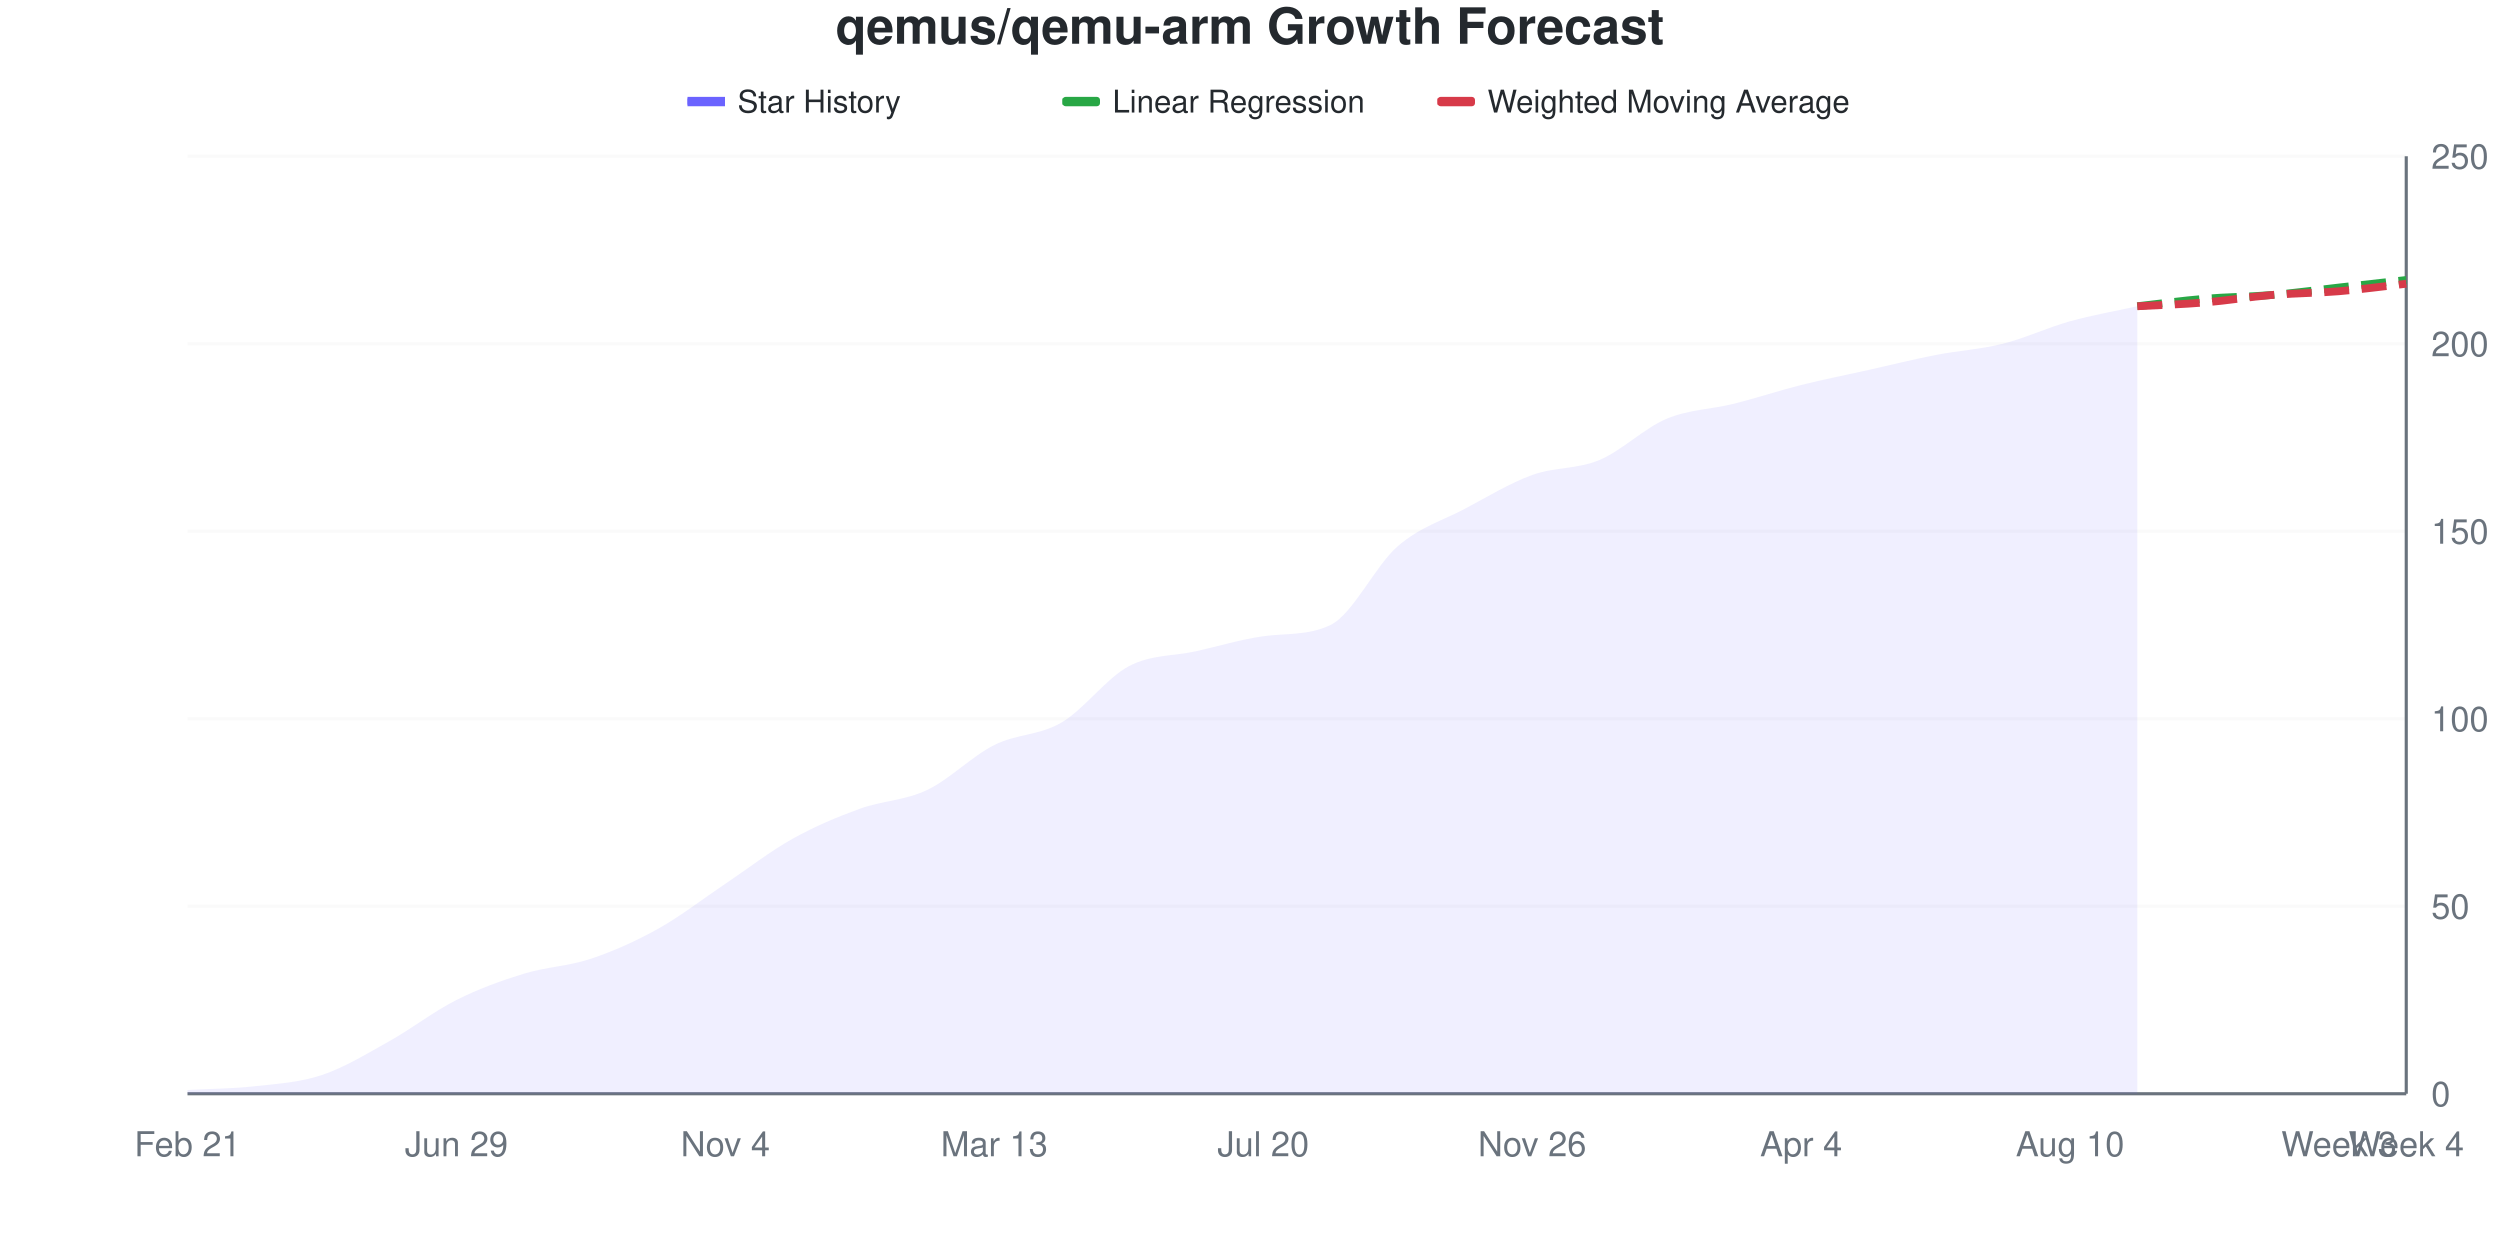
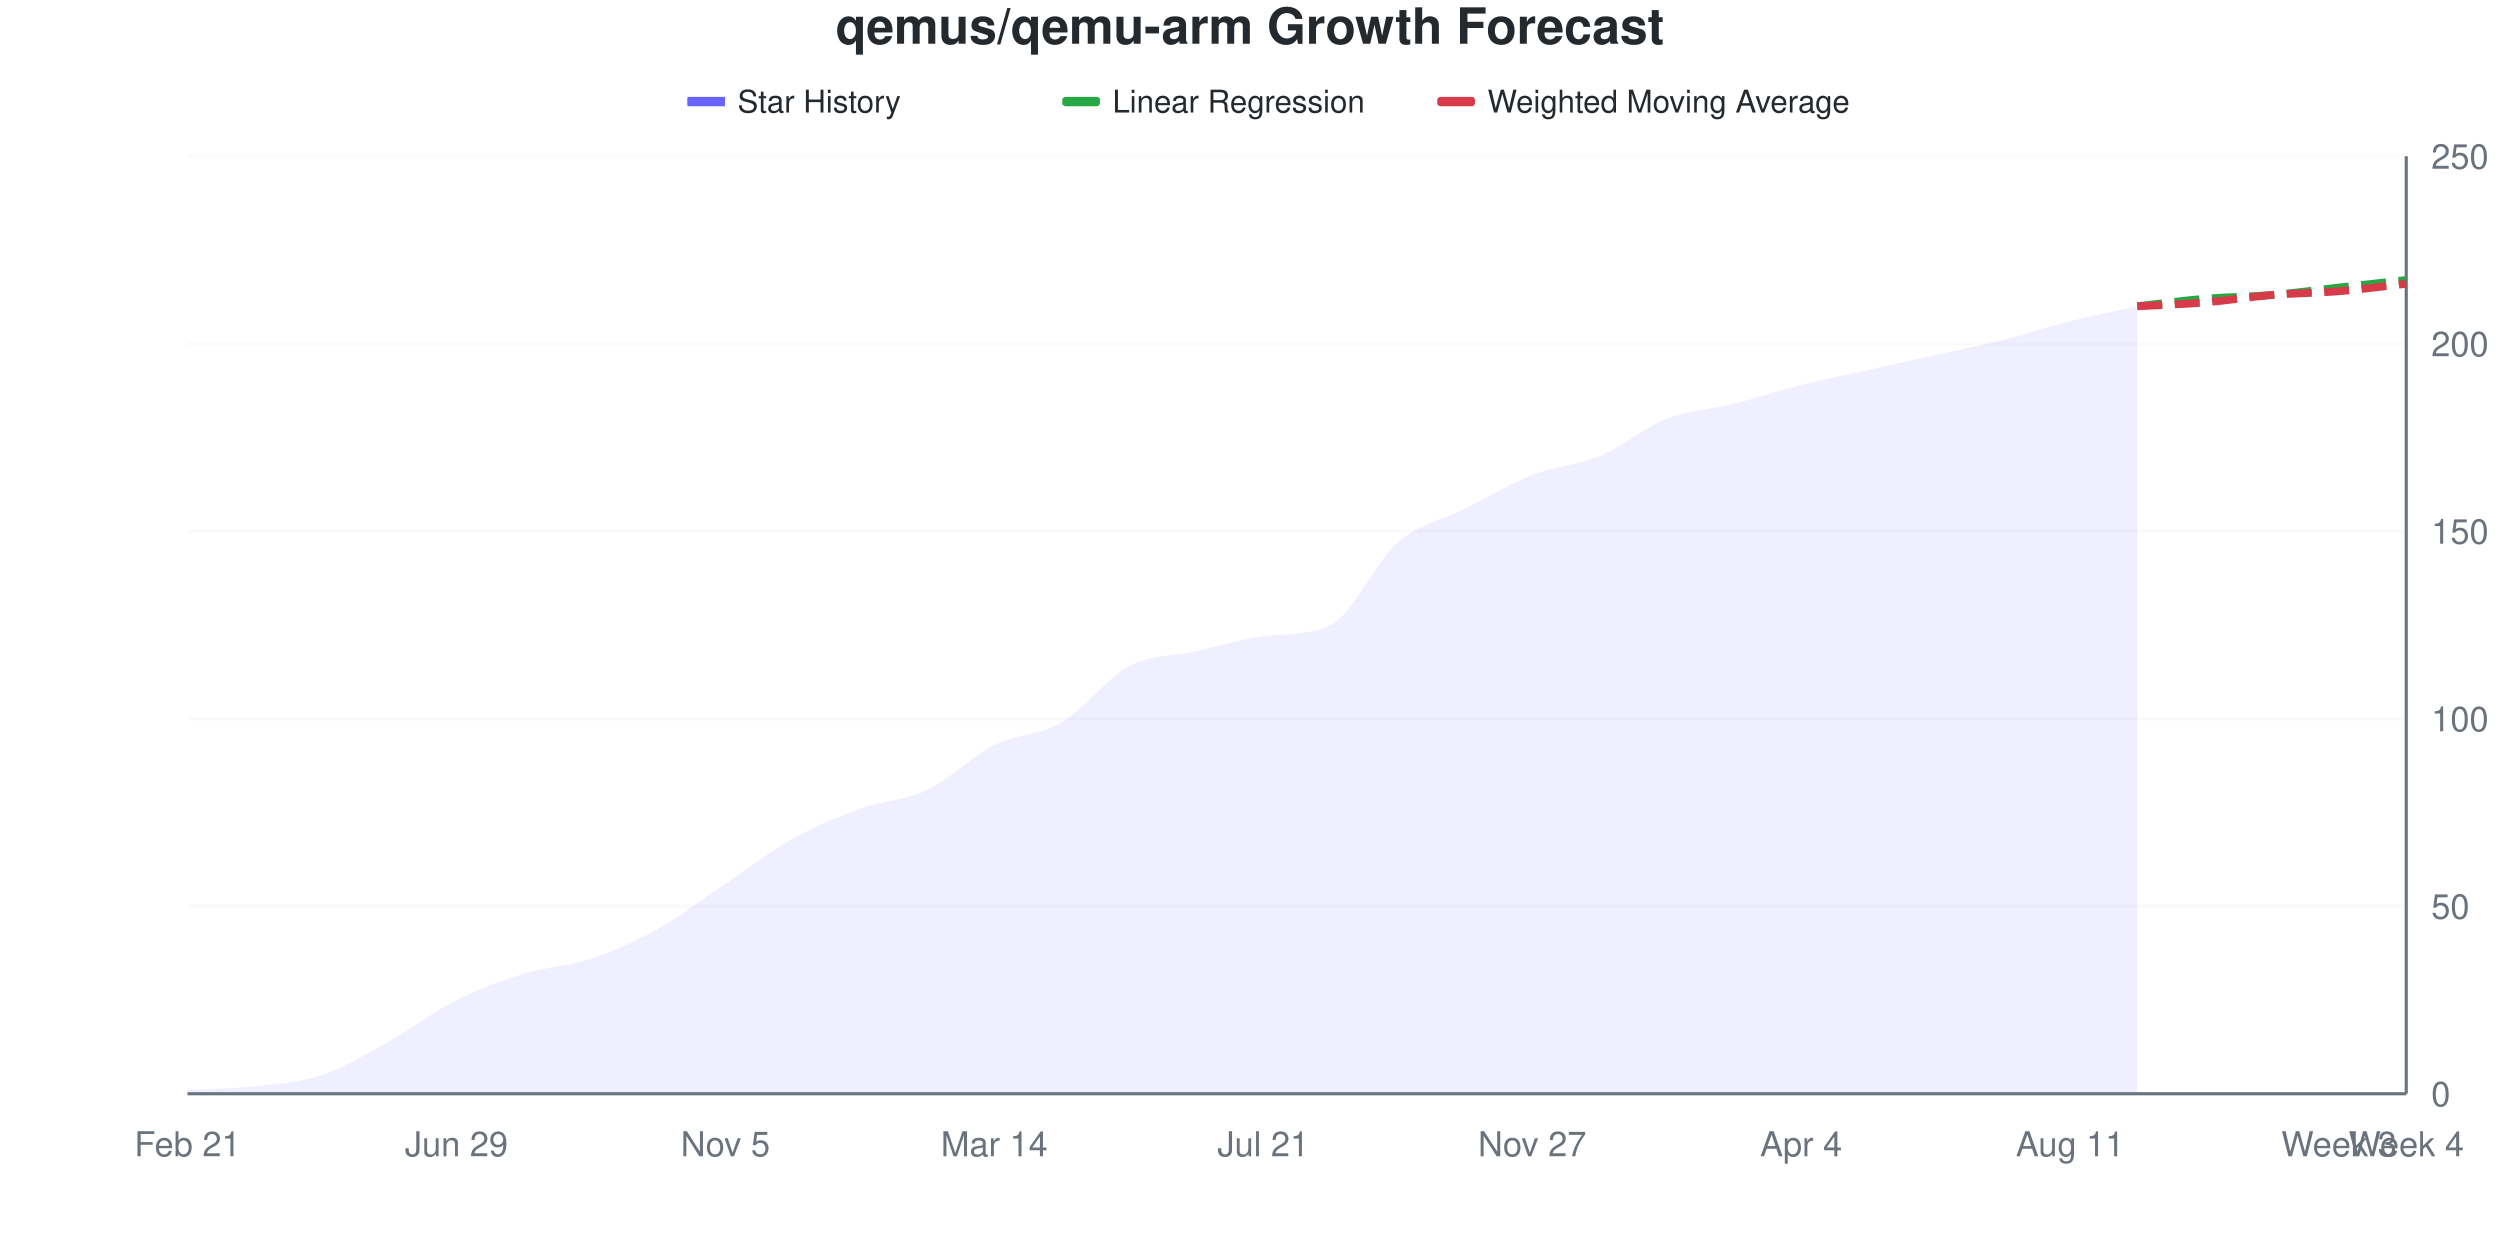
<svg xmlns="http://www.w3.org/2000/svg" viewBox="0 0 800 400" width="800" height="400">
  <style>
    @keyframes drawLine {
      to { stroke-dashoffset: 0; }
    }
    @keyframes fadeInPoint {
      from { opacity: 0; }
      to { opacity: 1; }
    }
    .data-line-0 {
      stroke-dasharray: 1031;
      stroke-dashoffset: 1031;
      animation: drawLine 2s ease-out forwards;
    }
    .data-point {
      opacity: 0;
      animation: fadeInPoint 0.5s ease-out forwards;
    }
    .chart-bg { fill: #fff; }
    .chart-text { fill: #24292e; }
    .chart-muted { fill: #6a737d; }
    .chart-grid { stroke: #eee; }
    .chart-axis { stroke: #6a737d; }
    @media (prefers-color-scheme: dark) {
      .chart-bg { fill: #0d1117; }
      .chart-text { fill: #e6edf3; }
      .chart-muted { fill: #8b949e; }
      .chart-grid { stroke: #21262d; }
      .chart-axis { stroke: #8b949e; }
    }
  </style>
  <rect width="800" height="400" class="chart-bg" />
  <text x="400" y="14" text-anchor="middle" class="chart-text" font-size="16" font-weight="bold" font-family="-apple-system, BlinkMacSystemFont, 'Segoe UI', Helvetica, Arial, sans-serif">qemus/qemu-arm Growth Forecast</text>
  <g class="legend">
    <rect x="220" y="31" width="12" height="3" fill="#6b63ff" />
    <line x1="220" y1="32.5" x2="232" y2="32.5" stroke="#6b63ff" stroke-width="2" />
    <text x="236" y="36" class="chart-text" font-size="10" font-family="-apple-system, BlinkMacSystemFont, 'Segoe UI', Helvetica, Arial, sans-serif">Star History</text>
    <rect x="340" y="31" width="12" height="3" fill="#28a745" rx="1" />
    <line x1="340" y1="32.5" x2="352" y2="32.5" stroke="#28a745" stroke-width="2" stroke-dasharray="4,2" />
    <text x="356" y="36" class="chart-text" font-size="10" font-family="-apple-system, BlinkMacSystemFont, 'Segoe UI', Helvetica, Arial, sans-serif">Linear Regression</text>
    <rect x="460" y="31" width="12" height="3" fill="#d73a49" rx="1" />
    <line x1="460" y1="32.5" x2="472" y2="32.5" stroke="#d73a49" stroke-width="2" stroke-dasharray="4,2" />
    <text x="476" y="36" class="chart-text" font-size="10" font-family="-apple-system, BlinkMacSystemFont, 'Segoe UI', Helvetica, Arial, sans-serif">Weighted Moving Average</text>
  </g>
  <g class="grid">
    <line x1="60" y1="350" x2="770" y2="350" class="chart-grid" stroke-opacity="0.3" />
    <text x="778" y="354" text-anchor="start" class="chart-muted" font-size="11" font-family="-apple-system, BlinkMacSystemFont, 'Segoe UI', Helvetica, Arial, sans-serif">0</text>
    <line x1="60" y1="290" x2="770" y2="290" class="chart-grid" stroke-opacity="0.3" />
    <text x="778" y="294" text-anchor="start" class="chart-muted" font-size="11" font-family="-apple-system, BlinkMacSystemFont, 'Segoe UI', Helvetica, Arial, sans-serif">50</text>
    <line x1="60" y1="230" x2="770" y2="230" class="chart-grid" stroke-opacity="0.3" />
    <text x="778" y="234" text-anchor="start" class="chart-muted" font-size="11" font-family="-apple-system, BlinkMacSystemFont, 'Segoe UI', Helvetica, Arial, sans-serif">100</text>
    <line x1="60" y1="170" x2="770" y2="170" class="chart-grid" stroke-opacity="0.3" />
    <text x="778" y="174" text-anchor="start" class="chart-muted" font-size="11" font-family="-apple-system, BlinkMacSystemFont, 'Segoe UI', Helvetica, Arial, sans-serif">150</text>
    <line x1="60" y1="110" x2="770" y2="110" class="chart-grid" stroke-opacity="0.3" />
    <text x="778" y="114" text-anchor="start" class="chart-muted" font-size="11" font-family="-apple-system, BlinkMacSystemFont, 'Segoe UI', Helvetica, Arial, sans-serif">200</text>
    <line x1="60" y1="50" x2="770" y2="50" class="chart-grid" stroke-opacity="0.3" />
    <text x="778" y="54" text-anchor="start" class="chart-muted" font-size="11" font-family="-apple-system, BlinkMacSystemFont, 'Segoe UI', Helvetica, Arial, sans-serif">250</text>
  </g>
  <g class="milestones">
    
  </g>
  <g class="x-axis">
    <text x="60" y="370" text-anchor="middle" class="chart-muted" font-size="11" font-family="-apple-system, BlinkMacSystemFont, 'Segoe UI', Helvetica, Arial, sans-serif">Feb 21</text>
    <text x="146.061" y="370" text-anchor="middle" class="chart-muted" font-size="11" font-family="-apple-system, BlinkMacSystemFont, 'Segoe UI', Helvetica, Arial, sans-serif">Jun 29</text>
-     <text x="232.121" y="370" text-anchor="middle" class="chart-muted" font-size="11" font-family="-apple-system, BlinkMacSystemFont, 'Segoe UI', Helvetica, Arial, sans-serif">Nov 4</text>
-     <text x="318.182" y="370" text-anchor="middle" class="chart-muted" font-size="11" font-family="-apple-system, BlinkMacSystemFont, 'Segoe UI', Helvetica, Arial, sans-serif">Mar 13</text>
-     <text x="404.242" y="370" text-anchor="middle" class="chart-muted" font-size="11" font-family="-apple-system, BlinkMacSystemFont, 'Segoe UI', Helvetica, Arial, sans-serif">Jul 20</text>
-     <text x="490.303" y="370" text-anchor="middle" class="chart-muted" font-size="11" font-family="-apple-system, BlinkMacSystemFont, 'Segoe UI', Helvetica, Arial, sans-serif">Nov 26</text>
+     <text x="232.121" y="370" text-anchor="middle" class="chart-muted" font-size="11" font-family="-apple-system, BlinkMacSystemFont, 'Segoe UI', Helvetica, Arial, sans-serif">Nov 5</text>
+     <text x="318.182" y="370" text-anchor="middle" class="chart-muted" font-size="11" font-family="-apple-system, BlinkMacSystemFont, 'Segoe UI', Helvetica, Arial, sans-serif">Mar 14</text>
+     <text x="404.242" y="370" text-anchor="middle" class="chart-muted" font-size="11" font-family="-apple-system, BlinkMacSystemFont, 'Segoe UI', Helvetica, Arial, sans-serif">Jul 21</text>
+     <text x="490.303" y="370" text-anchor="middle" class="chart-muted" font-size="11" font-family="-apple-system, BlinkMacSystemFont, 'Segoe UI', Helvetica, Arial, sans-serif">Nov 27</text>
    <text x="576.364" y="370" text-anchor="middle" class="chart-muted" font-size="11" font-family="-apple-system, BlinkMacSystemFont, 'Segoe UI', Helvetica, Arial, sans-serif">Apr 4</text>
-     <text x="662.424" y="370" text-anchor="middle" class="chart-muted" font-size="11" font-family="-apple-system, BlinkMacSystemFont, 'Segoe UI', Helvetica, Arial, sans-serif">Aug 10</text>
+     <text x="662.424" y="370" text-anchor="middle" class="chart-muted" font-size="11" font-family="-apple-system, BlinkMacSystemFont, 'Segoe UI', Helvetica, Arial, sans-serif">Aug 11</text>
    <text x="748.485" y="370" text-anchor="middle" class="chart-muted" font-size="11" font-family="-apple-system, BlinkMacSystemFont, 'Segoe UI', Helvetica, Arial, sans-serif">Week 3</text>
    <text x="770" y="370" text-anchor="middle" class="chart-muted" font-size="11" font-family="-apple-system, BlinkMacSystemFont, 'Segoe UI', Helvetica, Arial, sans-serif">Week 4</text>
  </g>
  <line x1="770" y1="50" x2="770" y2="350" class="chart-axis" stroke-width="1" />
  <line x1="60" y1="350" x2="770" y2="350" class="chart-axis" stroke-width="1" />
-   <path d="M60,350 L60,348.8 C67.172,348.4 74.343,348.4 81.515,347.6 C88.687,346.8 95.859,346.4 103.03,344 C110.202,341.6 117.374,337.2 124.545,333.2 C131.717,329.2 138.889,323.6 146.061,320 C153.232,316.4 160.404,313.8 167.576,311.6 C174.747,309.4 181.919,309.2 189.091,306.8 C196.263,304.4 203.434,301.2 210.606,297.2 C217.778,293.2 224.949,287.6 232.121,282.8 C239.293,278 246.465,272.4 253.636,268.4 C260.808,264.4 267.98,261.4 275.152,258.8 C282.323,256.2 289.495,256.2 296.667,252.8 C303.838,249.4 311.01,242 318.182,238.4 C325.354,234.8 332.525,235.4 339.697,231.2 C346.869,227 354.04,217 361.212,213.2 C368.384,209.4 375.556,210 382.727,208.4 C389.899,206.8 397.071,204.608 404.242,203.6 C411.414,202.592 418.586,203.456 425.758,200 C432.929,196.544 440.101,181 447.273,174.8 C454.444,168.6 461.616,166.6 468.788,162.8 C475.96,159 483.131,154.6 490.303,152 C497.475,149.4 504.646,150.2 511.818,147.2 C518.99,144.2 526.162,137 533.333,134 C540.505,131 547.677,131 554.848,129.2 C562.02,127.4 569.192,125 576.364,123.2 C583.535,121.4 590.707,120 597.879,118.4 C605.051,116.8 612.222,115 619.394,113.6 C626.566,112.2 633.737,111.8 640.909,110 C648.081,108.2 655.253,104.8 662.424,102.8 C669.596,100.8 676.768,99.6 683.939,98 L683.939,350 L60,350 Z" fill="#6b63ff" fill-opacity="0.1" />
-   <path d="M60,350 L60,348.8 C67.172,348.4 74.343,348.4 81.515,347.6 C88.687,346.8 95.859,346.4 103.03,344 C110.202,341.6 117.374,337.2 124.545,333.2 C131.717,329.2 138.889,323.6 146.061,320 C153.232,316.4 160.404,313.8 167.576,311.6 C174.747,309.4 181.919,309.2 189.091,306.8 C196.263,304.4 203.434,301.2 210.606,297.2 C217.778,293.2 224.949,287.6 232.121,282.8 C239.293,278 246.465,272.4 253.636,268.4 C260.808,264.4 267.98,261.4 275.152,258.8 C282.323,256.2 289.495,256.2 296.667,252.8 C303.838,249.4 311.01,242 318.182,238.4 C325.354,234.8 332.525,235.4 339.697,231.2 C346.869,227 354.04,217 361.212,213.2 C368.384,209.4 375.556,210 382.727,208.4 C389.899,206.8 397.071,204.608 404.242,203.6 C411.414,202.592 418.586,203.456 425.758,200 C432.929,196.544 440.101,181 447.273,174.8 C454.444,168.6 461.616,166.6 468.788,162.8 C475.96,159 483.131,154.6 490.303,152 C497.475,149.4 504.646,150.2 511.818,147.2 C518.99,144.2 526.162,137 533.333,134 C540.505,131 547.677,131 554.848,129.2 C562.02,127.4 569.192,125 576.364,123.2 C583.535,121.4 590.707,120 597.879,118.4 C605.051,116.8 612.222,115 619.394,113.6 C626.566,112.2 633.737,111.8 640.909,110 C648.081,108.2 655.253,104.8 662.424,102.8 C669.596,100.8 676.768,99.6 683.939,98" fill="none" stroke="#6b63ff" stroke-width="2.5" class="data-line-0" />
+   <path d="M60,350 L60,348.8 C67.172,348.4 74.343,348.4 81.515,347.6 C88.687,346.8 95.859,346.4 103.03,344 C110.202,341.6 117.374,337.2 124.545,333.2 C131.717,329.2 138.889,323.6 146.061,320 C153.232,316.4 160.404,313.8 167.576,311.6 C174.747,309.4 181.919,309.2 189.091,306.8 C196.263,304.4 203.434,301.2 210.606,297.2 C217.778,293.2 224.949,287.6 232.121,282.8 C239.293,278 246.465,272.4 253.636,268.4 C260.808,264.4 267.98,261.4 275.152,258.8 C282.323,256.2 289.495,256.2 296.667,252.8 C303.838,249.4 311.01,242 318.182,238.4 C325.354,234.8 332.525,235.4 339.697,231.2 C346.869,227 354.04,217 361.212,213.2 C368.384,209.4 375.556,210 382.727,208.4 C389.899,206.8 397.071,204.571 404.242,203.6 C411.414,202.629 418.586,203.467 425.758,200 C432.929,196.533 440.101,179.8 447.273,173.6 C454.444,167.4 461.616,166.4 468.788,162.8 C475.96,159.2 483.131,154.8 490.303,152 C497.475,149.2 504.646,149 511.818,146 C518.99,143 526.162,136.8 533.333,134 C540.505,131.2 547.677,131 554.848,129.2 C562.02,127.4 569.192,125 576.364,123.2 C583.535,121.4 590.707,120 597.879,118.4 C605.051,116.8 612.222,115.2 619.394,113.6 C626.566,112 633.737,110.6 640.909,108.8 C648.081,107 655.253,104.6 662.424,102.8 C669.596,101 676.768,99.6 683.939,98 L683.939,350 L60,350 Z" fill="#6b63ff" fill-opacity="0.1" />
+   <path d="M60,350 L60,348.8 C67.172,348.4 74.343,348.4 81.515,347.6 C88.687,346.8 95.859,346.4 103.03,344 C110.202,341.6 117.374,337.2 124.545,333.2 C131.717,329.2 138.889,323.6 146.061,320 C153.232,316.4 160.404,313.8 167.576,311.6 C174.747,309.4 181.919,309.2 189.091,306.8 C196.263,304.4 203.434,301.2 210.606,297.2 C217.778,293.2 224.949,287.6 232.121,282.8 C239.293,278 246.465,272.4 253.636,268.4 C260.808,264.4 267.98,261.4 275.152,258.8 C282.323,256.2 289.495,256.2 296.667,252.8 C303.838,249.4 311.01,242 318.182,238.4 C325.354,234.8 332.525,235.4 339.697,231.2 C346.869,227 354.04,217 361.212,213.2 C368.384,209.4 375.556,210 382.727,208.4 C389.899,206.8 397.071,204.571 404.242,203.6 C411.414,202.629 418.586,203.467 425.758,200 C432.929,196.533 440.101,179.8 447.273,173.6 C454.444,167.4 461.616,166.4 468.788,162.8 C475.96,159.2 483.131,154.8 490.303,152 C497.475,149.2 504.646,149 511.818,146 C518.99,143 526.162,136.8 533.333,134 C540.505,131.2 547.677,131 554.848,129.2 C562.02,127.4 569.192,125 576.364,123.2 C583.535,121.4 590.707,120 597.879,118.4 C605.051,116.8 612.222,115.2 619.394,113.6 C626.566,112 633.737,110.6 640.909,108.8 C648.081,107 655.253,104.6 662.424,102.8 C669.596,101 676.768,99.6 683.939,98" fill="none" stroke="#6b63ff" stroke-width="2.5" class="data-line-0" />
  <path d="M683.939,98 C691.111,97.2 698.283,96.2 705.455,95.6 C712.626,95 719.798,95 726.97,94.4 C734.141,93.8 741.313,92.8 748.485,92 C755.657,91.2 762.828,90.4 770,89.6" fill="none" stroke="#28a745" stroke-width="2.5" stroke-dasharray="8,4" />
  <path d="M683.939,98 C691.111,97.6 698.283,97.4 705.455,96.8 C712.626,96.2 719.798,95 726.97,94.4 C734.141,93.8 741.313,93.8 748.485,93.2 C755.657,92.6 762.828,91.6 770,90.8" fill="none" stroke="#d73a49" stroke-width="2.5" stroke-dasharray="8,4" />
  <g class="points">
    <circle cx="60" cy="348.8" r="4" fill="#6b63ff" class="data-point" style="animation-delay: 1.50s" />
    <circle cx="81.515" cy="347.6" r="4" fill="#6b63ff" class="data-point" style="animation-delay: 1.55s" />
    <circle cx="103.03" cy="344" r="4" fill="#6b63ff" class="data-point" style="animation-delay: 1.60s" />
    <circle cx="124.545" cy="333.2" r="4" fill="#6b63ff" class="data-point" style="animation-delay: 1.65s" />
    <circle cx="146.061" cy="320" r="4" fill="#6b63ff" class="data-point" style="animation-delay: 1.70s" />
    <circle cx="167.576" cy="311.6" r="4" fill="#6b63ff" class="data-point" style="animation-delay: 1.75s" />
    <circle cx="189.091" cy="306.8" r="4" fill="#6b63ff" class="data-point" style="animation-delay: 1.80s" />
    <circle cx="210.606" cy="297.2" r="4" fill="#6b63ff" class="data-point" style="animation-delay: 1.85s" />
    <circle cx="232.121" cy="282.8" r="4" fill="#6b63ff" class="data-point" style="animation-delay: 1.90s" />
    <circle cx="253.636" cy="268.4" r="4" fill="#6b63ff" class="data-point" style="animation-delay: 1.95s" />
    <circle cx="275.152" cy="258.8" r="4" fill="#6b63ff" class="data-point" style="animation-delay: 2.00s" />
    <circle cx="296.667" cy="252.8" r="4" fill="#6b63ff" class="data-point" style="animation-delay: 2.05s" />
    <circle cx="318.182" cy="238.4" r="4" fill="#6b63ff" class="data-point" style="animation-delay: 2.10s" />
    <circle cx="339.697" cy="231.2" r="4" fill="#6b63ff" class="data-point" style="animation-delay: 2.15s" />
    <circle cx="361.212" cy="213.2" r="4" fill="#6b63ff" class="data-point" style="animation-delay: 2.20s" />
    <circle cx="382.727" cy="208.4" r="4" fill="#6b63ff" class="data-point" style="animation-delay: 2.25s" />
    <circle cx="404.242" cy="203.6" r="4" fill="#6b63ff" class="data-point" style="animation-delay: 2.30s" />
    <circle cx="425.758" cy="200" r="4" fill="#6b63ff" class="data-point" style="animation-delay: 2.35s" />
-     <circle cx="447.273" cy="174.8" r="4" fill="#6b63ff" class="data-point" style="animation-delay: 2.40s" />
+     <circle cx="447.273" cy="173.6" r="4" fill="#6b63ff" class="data-point" style="animation-delay: 2.40s" />
    <circle cx="468.788" cy="162.8" r="4" fill="#6b63ff" class="data-point" style="animation-delay: 2.45s" />
    <circle cx="490.303" cy="152" r="4" fill="#6b63ff" class="data-point" style="animation-delay: 2.50s" />
-     <circle cx="511.818" cy="147.2" r="4" fill="#6b63ff" class="data-point" style="animation-delay: 2.55s" />
+     <circle cx="511.818" cy="146" r="4" fill="#6b63ff" class="data-point" style="animation-delay: 2.55s" />
    <circle cx="533.333" cy="134" r="4" fill="#6b63ff" class="data-point" style="animation-delay: 2.60s" />
    <circle cx="554.848" cy="129.2" r="4" fill="#6b63ff" class="data-point" style="animation-delay: 2.65s" />
    <circle cx="576.364" cy="123.2" r="4" fill="#6b63ff" class="data-point" style="animation-delay: 2.70s" />
    <circle cx="597.879" cy="118.4" r="4" fill="#6b63ff" class="data-point" style="animation-delay: 2.75s" />
    <circle cx="619.394" cy="113.6" r="4" fill="#6b63ff" class="data-point" style="animation-delay: 2.80s" />
-     <circle cx="640.909" cy="110" r="4" fill="#6b63ff" class="data-point" style="animation-delay: 2.85s" />
+     <circle cx="640.909" cy="108.8" r="4" fill="#6b63ff" class="data-point" style="animation-delay: 2.85s" />
    <circle cx="662.424" cy="102.8" r="4" fill="#6b63ff" class="data-point" style="animation-delay: 2.90s" />
    <circle cx="683.939" cy="98" r="4" fill="#6b63ff" class="data-point" style="animation-delay: 2.95s" />
  </g>
</svg>
